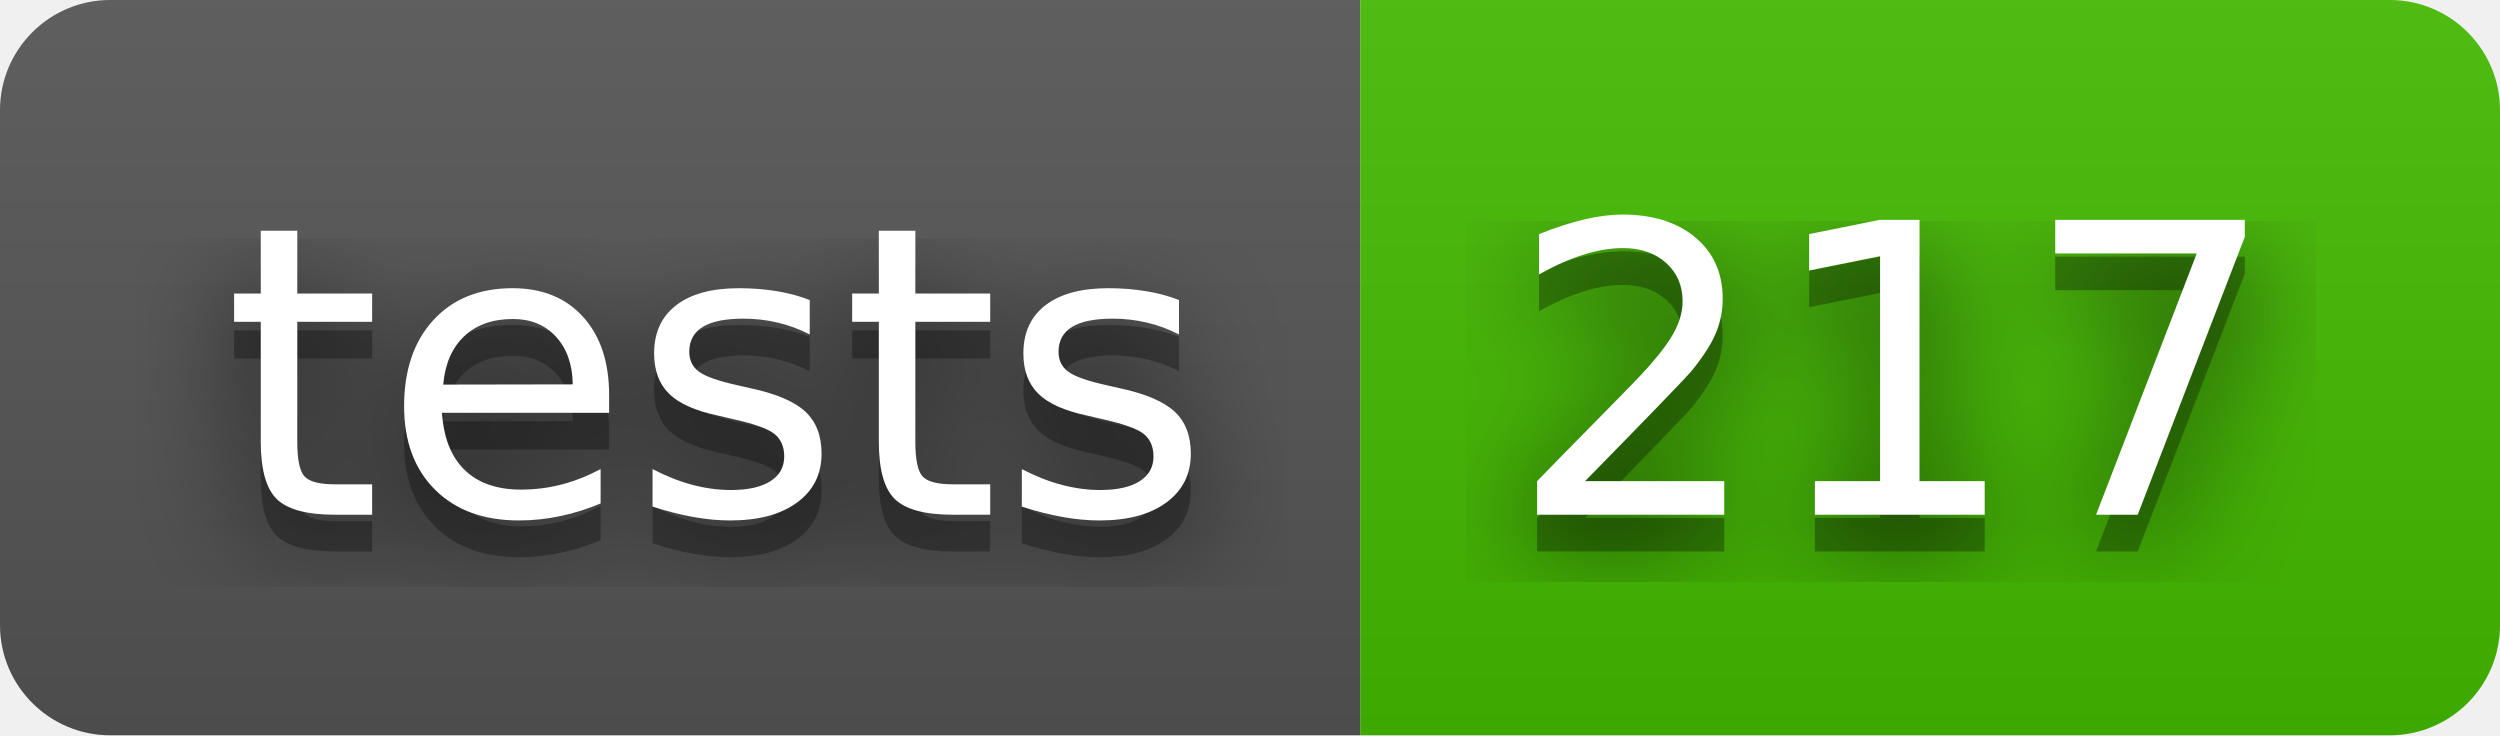
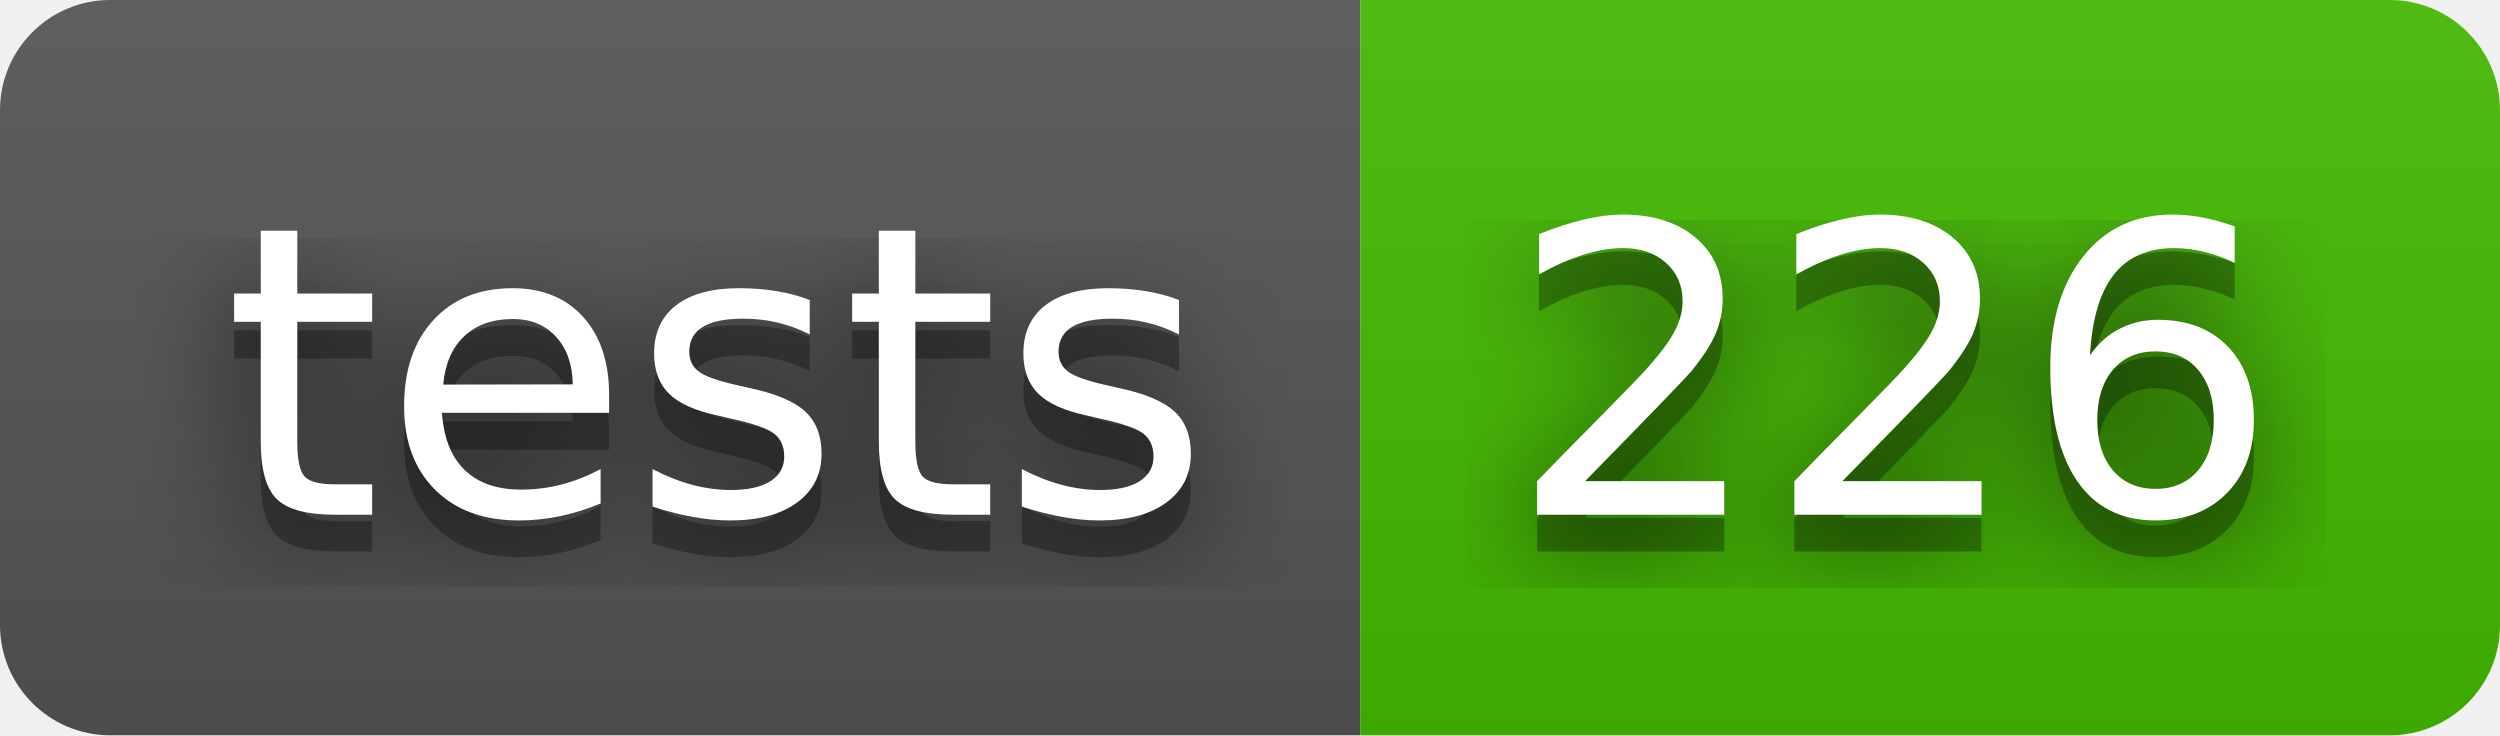
- <svg xmlns="http://www.w3.org/2000/svg" width="68" height="20" role="img" aria-label="tests: 217">
+ <svg xmlns="http://www.w3.org/2000/svg" width="68" height="20" role="img" aria-label="tests: 226">
  <filter id="blur">
    <feGaussianBlur stdDeviation="16" />
  </filter>
  <linearGradient id="s" x2="0" y2="100%">
    <stop offset="0" stop-color="#bbb" stop-opacity=".1" />
    <stop offset="1" stop-opacity=".1" />
  </linearGradient>
  <clipPath id="r">
    <rect width="68" height="20" rx="3" />
  </clipPath>
  <g clip-path="url(#r)">
    <rect width="37" height="20" fill="#555" />
    <rect x="37" width="31" height="20" fill="#4b0" />
    <rect width="68" height="20" fill="url(#s)" />
  </g>
  <g fill="#fff" text-anchor="middle" font-family="Verdana,Geneva,DejaVu Sans,sans-serif" text-rendering="geometricPrecision" font-size="110">
    <g transform="scale(.1)">
      <g aria-hidden="true" fill="#010101">
        <text x="195" y="150" fill-opacity=".8" filter="url(#blur)" textLength="270">tests</text>
        <text x="195" y="150" fill-opacity=".3" textLength="270">tests</text>
      </g>
      <text x="195" y="140" textLength="270">tests</text>
    </g>
    <g transform="scale(.1)">
      <g aria-hidden="true" fill="#010101">
-         <text x="515" y="150" fill-opacity=".8" filter="url(#blur)" textLength="210">217</text>
-         <text x="515" y="150" fill-opacity=".3" textLength="210">217</text>
+         <text x="515" y="150" fill-opacity=".8" filter="url(#blur)" textLength="210">226</text>
+         <text x="515" y="150" fill-opacity=".3" textLength="210">226</text>
      </g>
-       <text x="515" y="140" textLength="210">217</text>
+       <text x="515" y="140" textLength="210">226</text>
    </g>
  </g>
</svg>
